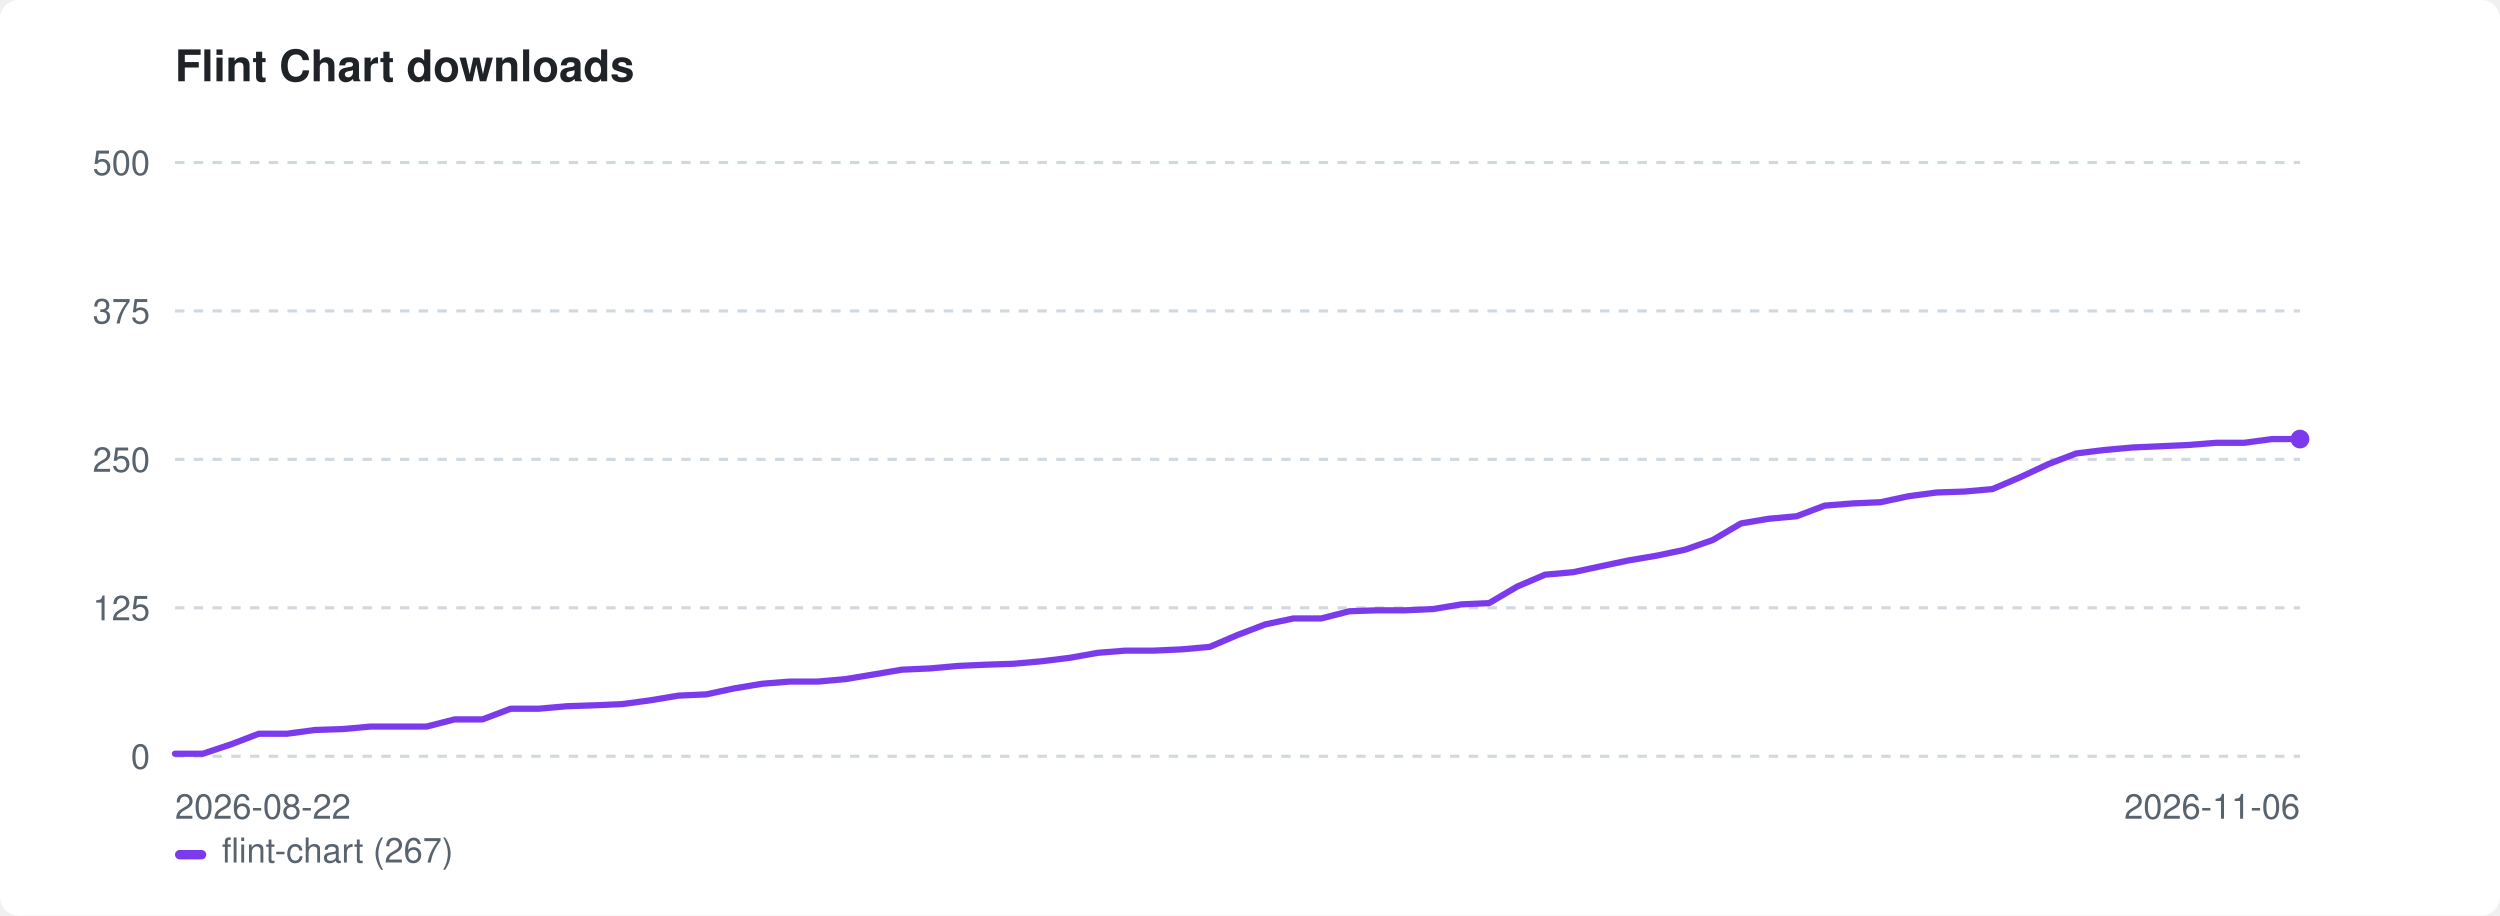
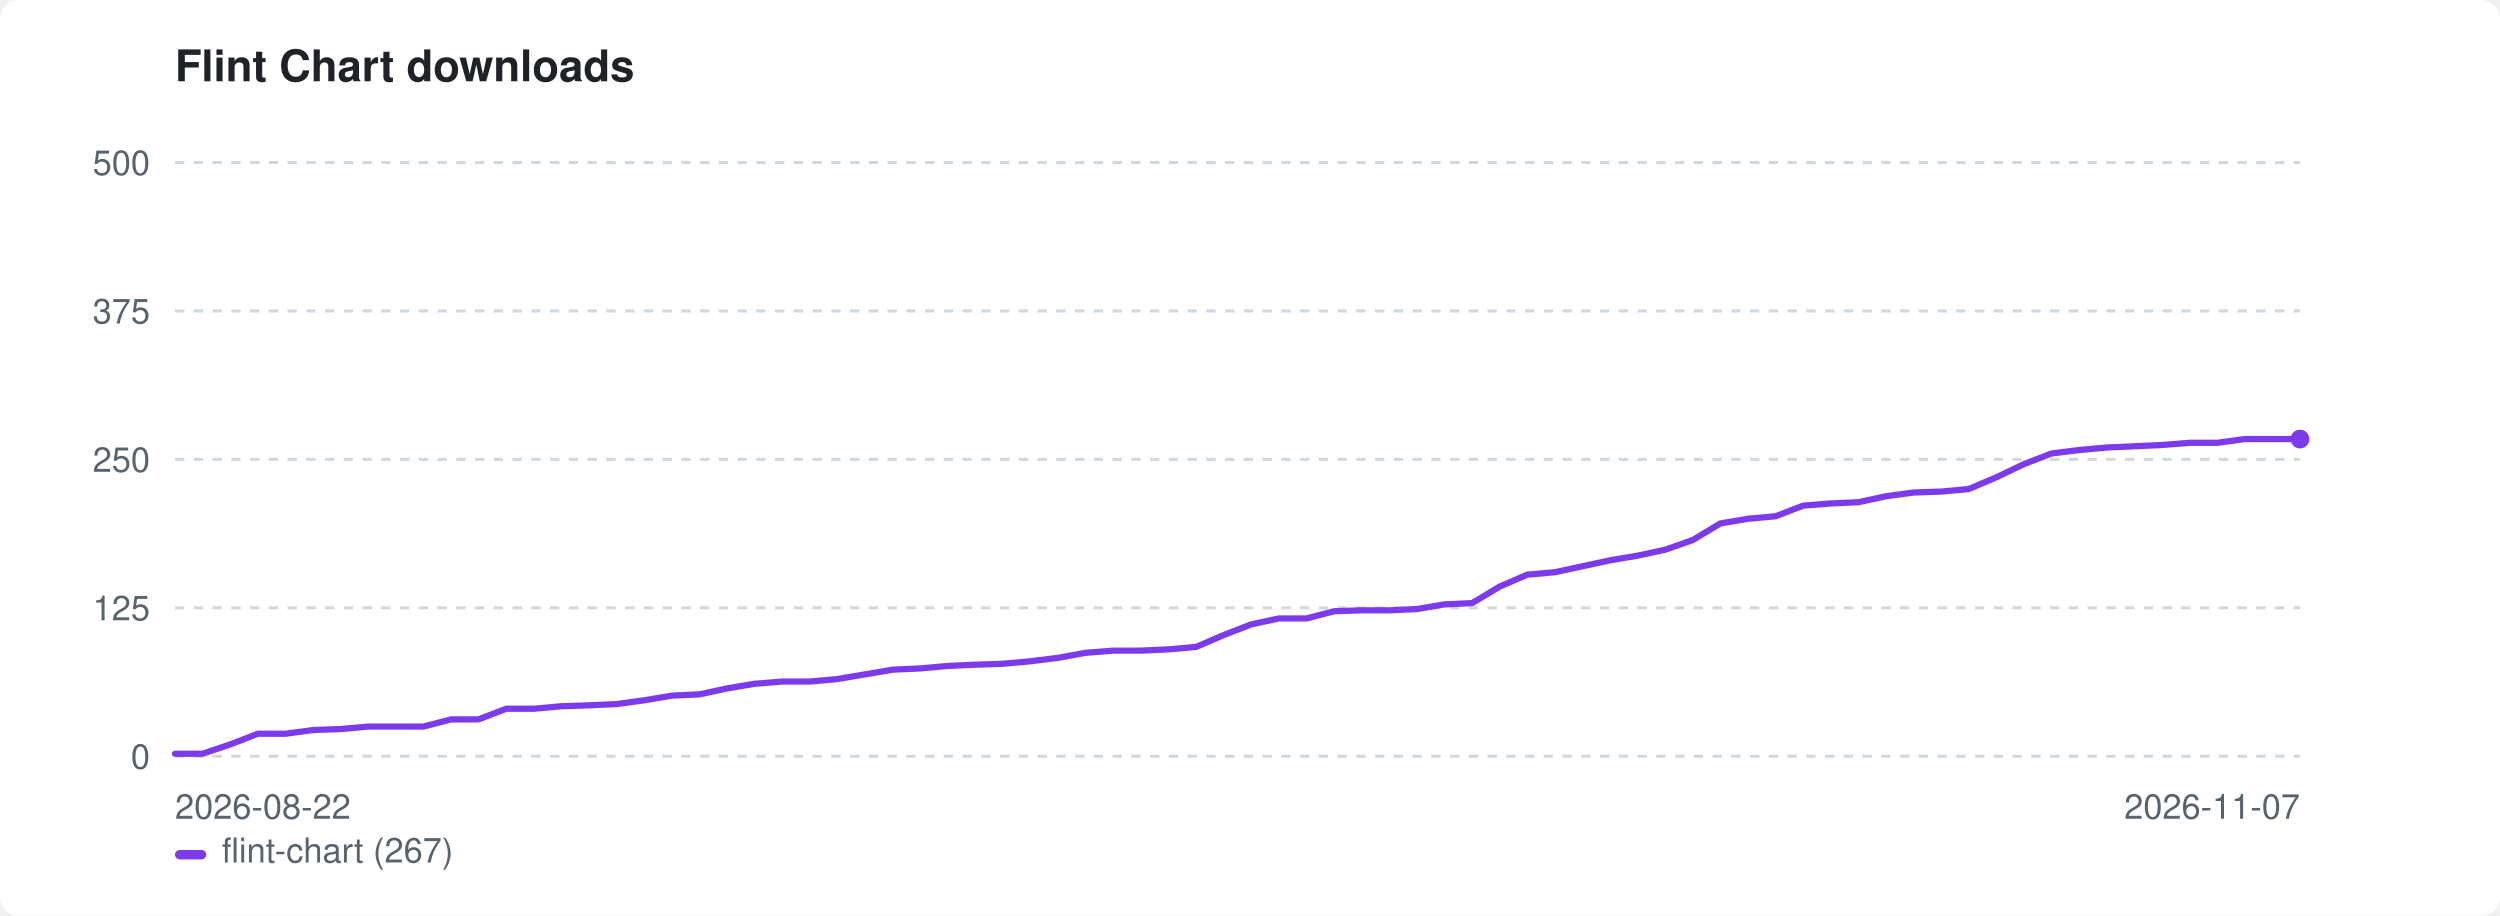
<svg xmlns="http://www.w3.org/2000/svg" width="800" height="293" viewBox="0 0 800 293" role="img" aria-label="Flint Chart downloads">
  <style>:root{color-scheme:light dark}.bg{fill:#ffffff}.fg{fill:#1f2328}.mut{fill:#59636e}.grid{stroke:#d1d9e0}@media(prefers-color-scheme:dark){.bg{fill:#0d1117}.fg{fill:#e6edf3}.mut{fill:#9198a1}.grid{stroke:#30363d}}</style>
  <rect class="bg" width="800" height="293" rx="6" />
  <text class="fg" x="56" y="26" font-family="-apple-system,BlinkMacSystemFont,'Segoe UI',Helvetica,Arial,sans-serif" font-size="14" font-weight="600">Flint Chart downloads</text>
  <line class="grid" x1="56" y1="242.0" x2="736" y2="242.0" stroke-width="1" stroke-dasharray="3 3" />
  <text class="mut" x="48" y="246.0" font-family="-apple-system,BlinkMacSystemFont,'Segoe UI',Helvetica,Arial,sans-serif" font-size="11" text-anchor="end">0</text>
  <line class="grid" x1="56" y1="194.5" x2="736" y2="194.5" stroke-width="1" stroke-dasharray="3 3" />
  <text class="mut" x="48" y="198.5" font-family="-apple-system,BlinkMacSystemFont,'Segoe UI',Helvetica,Arial,sans-serif" font-size="11" text-anchor="end">125</text>
  <line class="grid" x1="56" y1="147.0" x2="736" y2="147.0" stroke-width="1" stroke-dasharray="3 3" />
  <text class="mut" x="48" y="151.0" font-family="-apple-system,BlinkMacSystemFont,'Segoe UI',Helvetica,Arial,sans-serif" font-size="11" text-anchor="end">250</text>
  <line class="grid" x1="56" y1="99.5" x2="736" y2="99.5" stroke-width="1" stroke-dasharray="3 3" />
  <text class="mut" x="48" y="103.5" font-family="-apple-system,BlinkMacSystemFont,'Segoe UI',Helvetica,Arial,sans-serif" font-size="11" text-anchor="end">375</text>
  <line class="grid" x1="56" y1="52.0" x2="736" y2="52.0" stroke-width="1" stroke-dasharray="3 3" />
  <text class="mut" x="48" y="56.0" font-family="-apple-system,BlinkMacSystemFont,'Segoe UI',Helvetica,Arial,sans-serif" font-size="11" text-anchor="end">500</text>
  <text class="mut" x="56" y="262" font-family="-apple-system,BlinkMacSystemFont,'Segoe UI',Helvetica,Arial,sans-serif" font-size="11">2026-08-22</text>
-   <text class="mut" x="736" y="262" font-family="-apple-system,BlinkMacSystemFont,'Segoe UI',Helvetica,Arial,sans-serif" font-size="11" text-anchor="end">2026-11-06</text>
-   <path d="M56.0 241.2 L64.9 241.2 L73.9 238.2 L82.8 234.8 L91.8 234.8 L100.7 233.6 L109.7 233.3 L118.6 232.5 L127.6 232.5 L136.5 232.5 L145.5 230.2 L154.4 230.2 L163.4 226.8 L172.3 226.8 L181.3 226.0 L190.2 225.7 L199.2 225.3 L208.1 224.1 L217.1 222.6 L226.0 222.2 L234.9 220.3 L243.9 218.8 L252.8 218.1 L261.8 218.1 L270.7 217.3 L279.7 215.8 L288.6 214.3 L297.6 213.9 L306.5 213.1 L315.5 212.7 L324.4 212.4 L333.4 211.6 L342.3 210.5 L351.3 208.9 L360.2 208.2 L369.2 208.2 L378.1 207.8 L387.1 207.0 L396.0 203.2 L404.9 199.8 L413.9 197.9 L422.8 197.9 L431.8 195.6 L440.7 195.3 L449.7 195.3 L458.6 194.9 L467.6 193.4 L476.5 193.0 L485.5 187.7 L494.4 183.9 L503.4 183.1 L512.3 181.2 L521.3 179.3 L530.2 177.8 L539.2 175.9 L548.1 172.8 L557.1 167.5 L566.0 166.0 L574.9 165.2 L583.9 161.8 L592.8 161.1 L601.8 160.7 L610.7 158.8 L619.7 157.6 L628.6 157.3 L637.6 156.5 L646.5 152.7 L655.5 148.5 L664.4 145.1 L673.4 144.0 L682.3 143.2 L691.3 142.8 L700.2 142.4 L709.2 141.7 L718.1 141.7 L727.1 140.5 L736.0 140.5" fill="none" stroke="#7c3aed" stroke-width="2" stroke-linejoin="round" stroke-linecap="round" />
+   <text class="mut" x="736" y="262" font-family="-apple-system,BlinkMacSystemFont,'Segoe UI',Helvetica,Arial,sans-serif" font-size="11" text-anchor="end">2026-11-07</text>
+   <path d="M56.0 241.2 L64.8 241.2 L73.7 238.2 L82.5 234.8 L91.3 234.8 L100.2 233.6 L109.0 233.3 L117.8 232.5 L126.6 232.5 L135.5 232.5 L144.3 230.2 L153.1 230.2 L162.0 226.8 L170.8 226.8 L179.6 226.0 L188.5 225.7 L197.3 225.3 L206.1 224.1 L215.0 222.6 L223.8 222.2 L232.6 220.3 L241.5 218.8 L250.3 218.1 L259.1 218.1 L267.9 217.3 L276.8 215.8 L285.6 214.3 L294.4 213.9 L303.3 213.1 L312.1 212.7 L320.9 212.4 L329.8 211.6 L338.6 210.5 L347.4 208.9 L356.3 208.2 L365.1 208.2 L373.9 207.8 L382.8 207.0 L391.6 203.2 L400.4 199.8 L409.2 197.9 L418.1 197.9 L426.9 195.6 L435.7 195.3 L444.6 195.3 L453.4 194.9 L462.2 193.4 L471.1 193.0 L479.9 187.7 L488.7 183.9 L497.6 183.1 L506.4 181.2 L515.2 179.3 L524.1 177.8 L532.9 175.9 L541.7 172.8 L550.5 167.5 L559.4 166.0 L568.2 165.2 L577.0 161.8 L585.9 161.1 L594.7 160.7 L603.5 158.8 L612.4 157.6 L621.2 157.3 L630.0 156.5 L638.9 152.7 L647.7 148.5 L656.5 145.1 L665.4 144.0 L674.2 143.2 L683.0 142.8 L691.8 142.4 L700.7 141.7 L709.5 141.7 L718.3 140.5 L727.2 140.5 L736.0 140.5" fill="none" stroke="#7c3aed" stroke-width="2" stroke-linejoin="round" stroke-linecap="round" />
  <circle cx="736.0" cy="140.5" r="3" fill="#7c3aed" />
  <rect x="56" y="272" width="10" height="3" rx="1.5" fill="#7c3aed" />
  <text class="mut" x="71" y="276" font-family="-apple-system,BlinkMacSystemFont,'Segoe UI',Helvetica,Arial,sans-serif" font-size="11">flint-chart (267)</text>
</svg>
